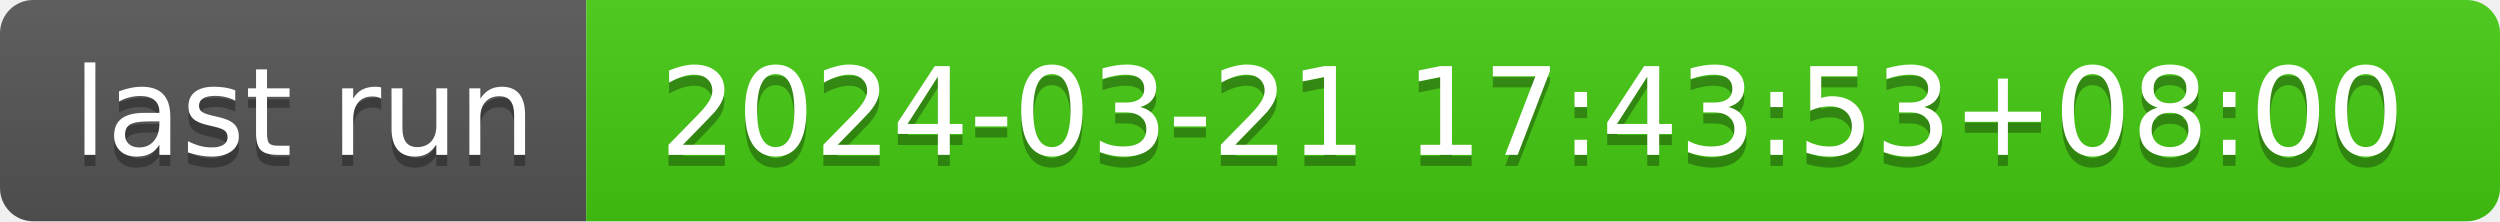
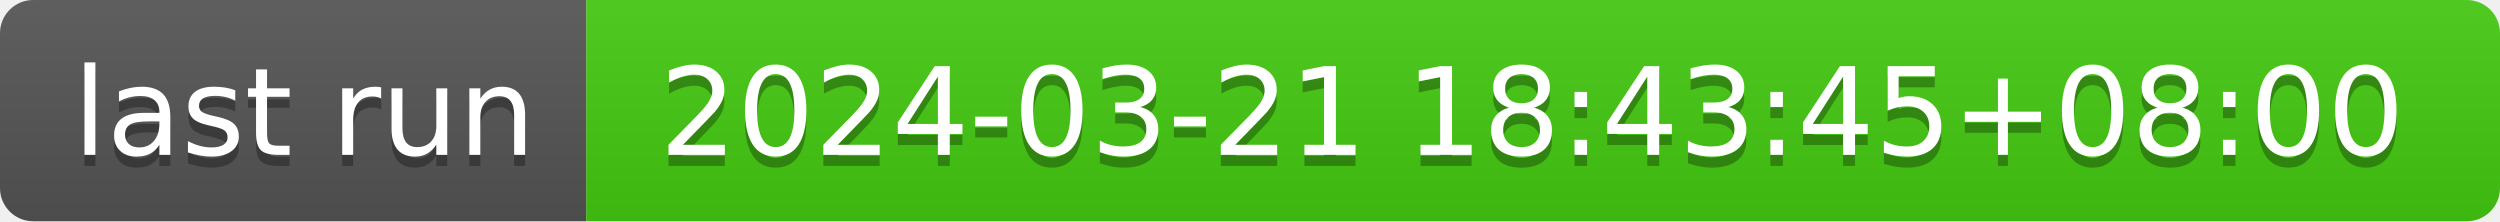
- <svg xmlns="http://www.w3.org/2000/svg" width="226" height="20" role="img" aria-label="last run: 2024-03-21 17:43:53+08:00">
+ <svg xmlns="http://www.w3.org/2000/svg" width="226" height="20" role="img" aria-label="last run: 2024-03-21 18:43:45+08:00">
  <linearGradient id="s" x2="0" y2="100%">
    <stop offset="0" stop-color="#bbb" stop-opacity=".1" />
    <stop offset="1" stop-opacity=".1" />
  </linearGradient>
  <clipPath id="r">
    <rect width="226" height="20" rx="3" fill="#fff" />
  </clipPath>
  <g clip-path="url(#r)">
    <rect width="53" height="20" fill="#555" />
    <rect x="53" width="173" height="20" fill="#4c1" />
    <rect width="226" height="20" fill="url(#s)" />
  </g>
  <g fill="#fff" text-anchor="middle" font-family="Verdana,Geneva,DejaVu Sans,sans-serif" text-rendering="geometricPrecision" font-size="110">
    <text aria-hidden="true" x="275" y="150" fill="#010101" fill-opacity=".3" transform="scale(.1)" textLength="430">last run</text>
    <text x="275" y="140" transform="scale(.1)" fill="#fff" textLength="430">last run</text>
-     <text aria-hidden="true" x="1385" y="150" fill="#010101" fill-opacity=".3" transform="scale(.1)" textLength="1630">2024-03-21 17:43:53+08:00</text>
-     <text x="1385" y="140" transform="scale(.1)" fill="#fff" textLength="1630">2024-03-21 17:43:53+08:00</text>
+     <text aria-hidden="true" x="1385" y="150" fill="#010101" fill-opacity=".3" transform="scale(.1)" textLength="1630">2024-03-21 18:43:45+08:00</text>
+     <text x="1385" y="140" transform="scale(.1)" fill="#fff" textLength="1630">2024-03-21 18:43:45+08:00</text>
  </g>
</svg>
